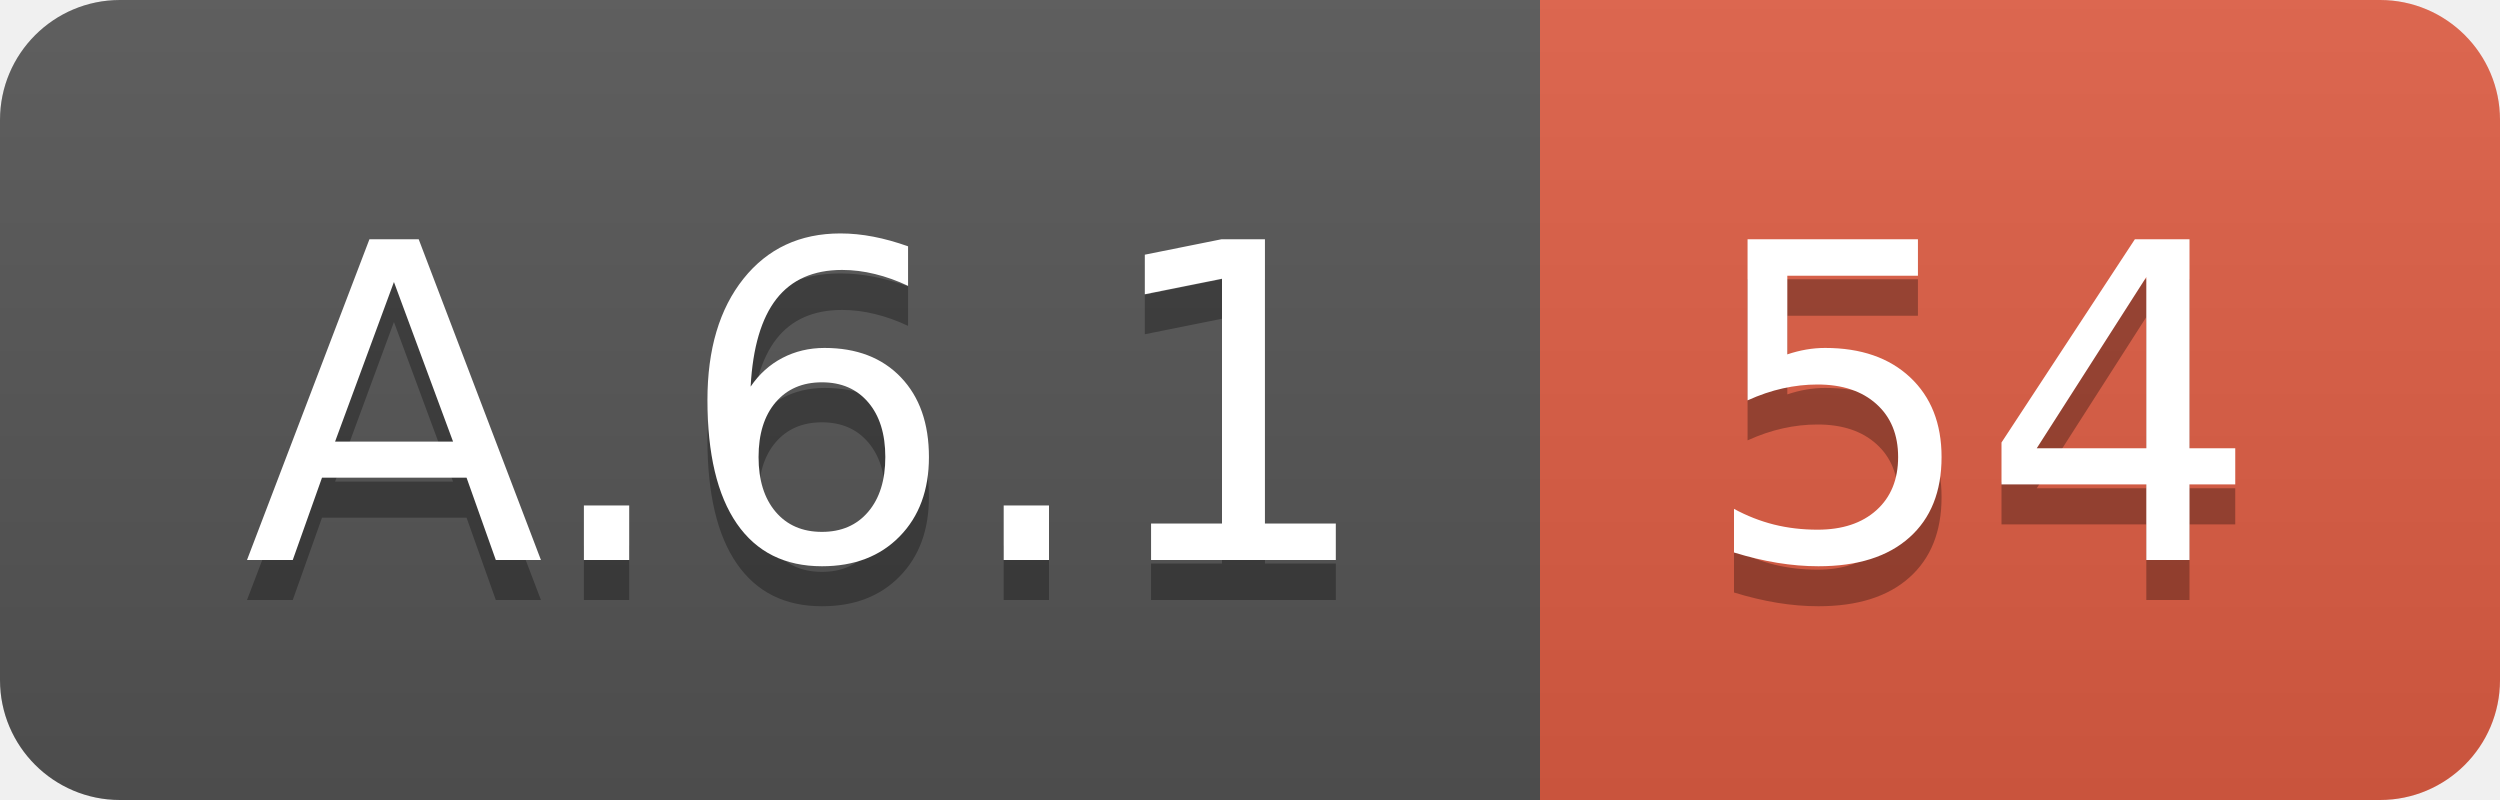
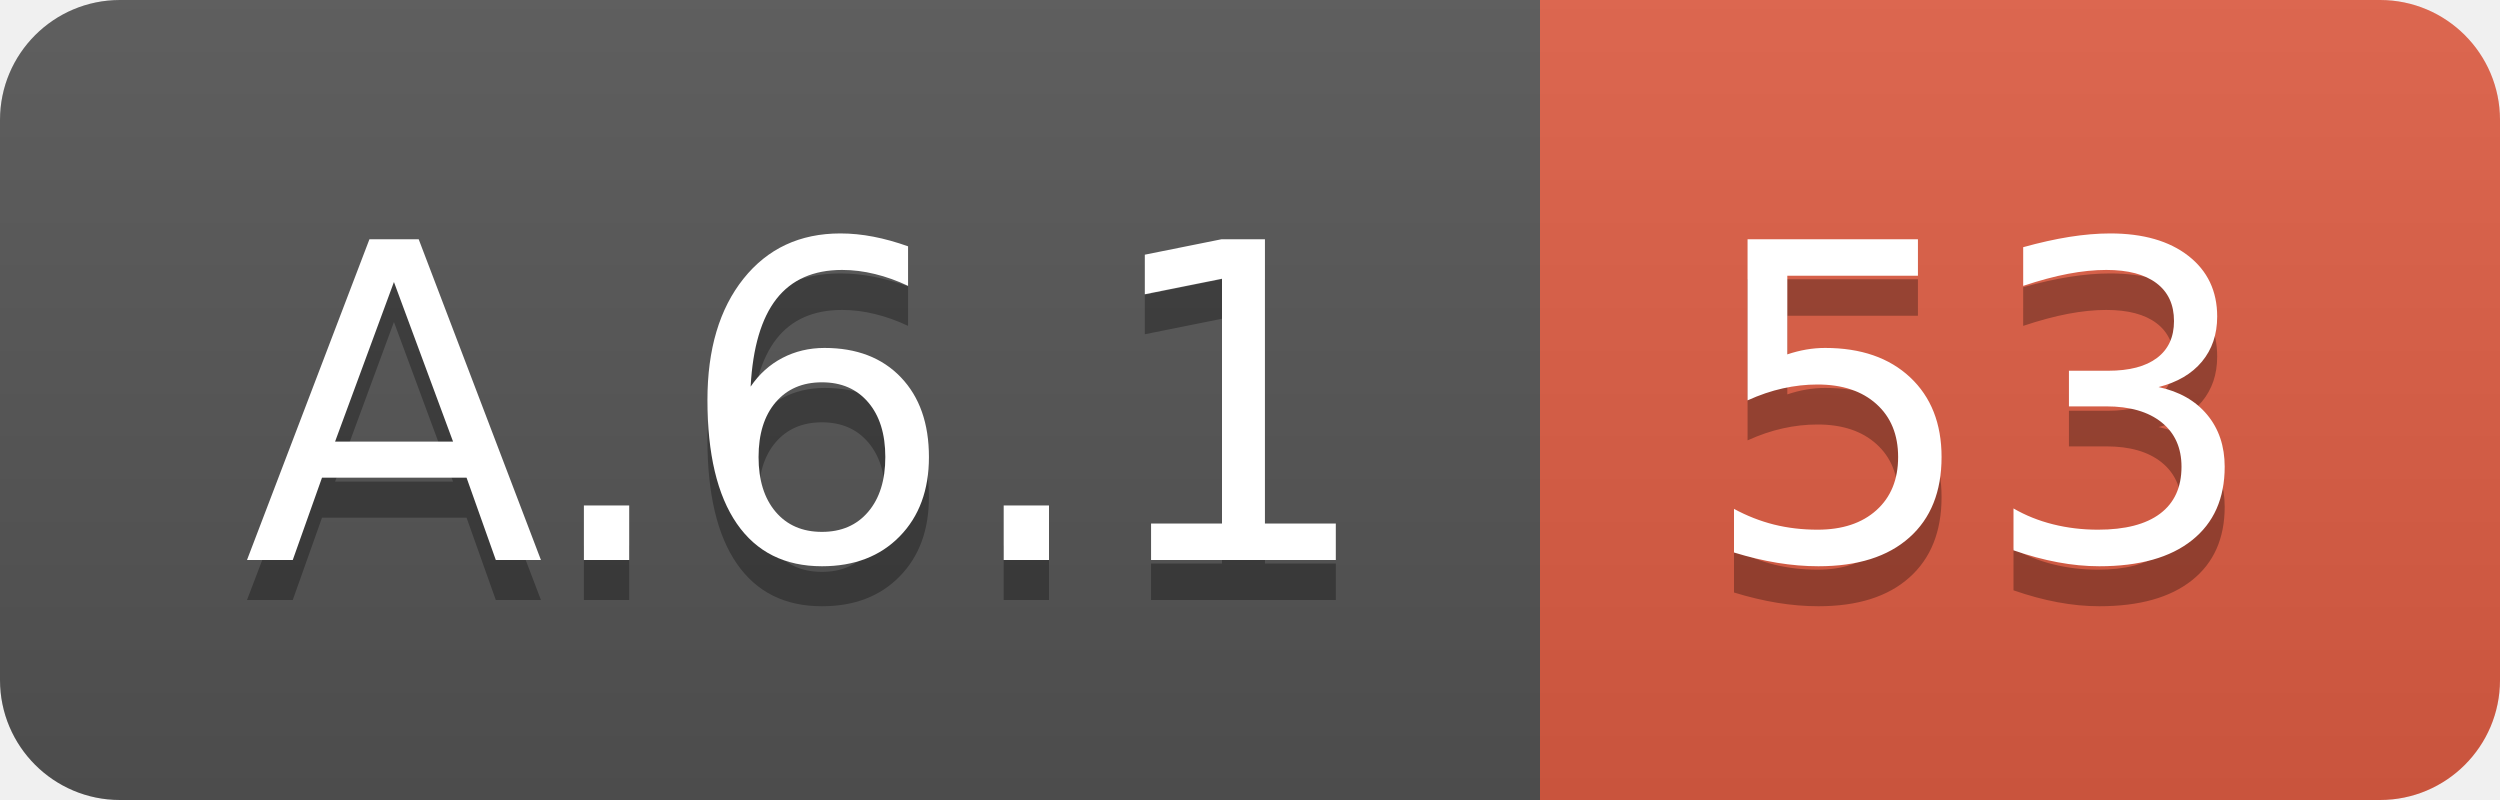
<svg xmlns="http://www.w3.org/2000/svg" width="62.5" height="20">
  <linearGradient id="smooth" x2="0" y2="100%">
    <stop offset="0" stop-color="#bbb" stop-opacity=".1" />
    <stop offset="1" stop-opacity=".1" />
  </linearGradient>
  <clipPath id="round">
    <rect width="62.5" height="20" rx="3" fill="#fff" />
  </clipPath>
  <g clip-path="url(#round)">
    <rect width="38.5" height="20" fill="#555" />
    <rect x="38.5" width="24.0" height="20" fill="#e05d44" />
    <rect width="62.5" height="20" fill="url(#smooth)" />
  </g>
  <g fill="#fff" text-anchor="middle" font-family="DejaVu Sans,Verdana,Geneva,sans-serif" font-size="110">
    <text x="202.5" y="150" fill="#010101" fill-opacity=".3" transform="scale(0.1)" textLength="285.0" lengthAdjust="spacing">A.6.1</text>
    <text x="202.5" y="140" transform="scale(0.1)" textLength="285.0" lengthAdjust="spacing">A.6.1</text>
-     <text x="495.0" y="150" fill="#010101" fill-opacity=".3" transform="scale(0.1)" textLength="140.0" lengthAdjust="spacing">54</text>
-     <text x="495.0" y="140" transform="scale(0.1)" textLength="140.0" lengthAdjust="spacing">54</text>
+     <text x="495.0" y="150" fill="#010101" fill-opacity=".3" transform="scale(0.1)" textLength="140.0" lengthAdjust="spacing">53</text>
+     <text x="495.0" y="140" transform="scale(0.1)" textLength="140.0" lengthAdjust="spacing">53</text>
  </g>
</svg>
